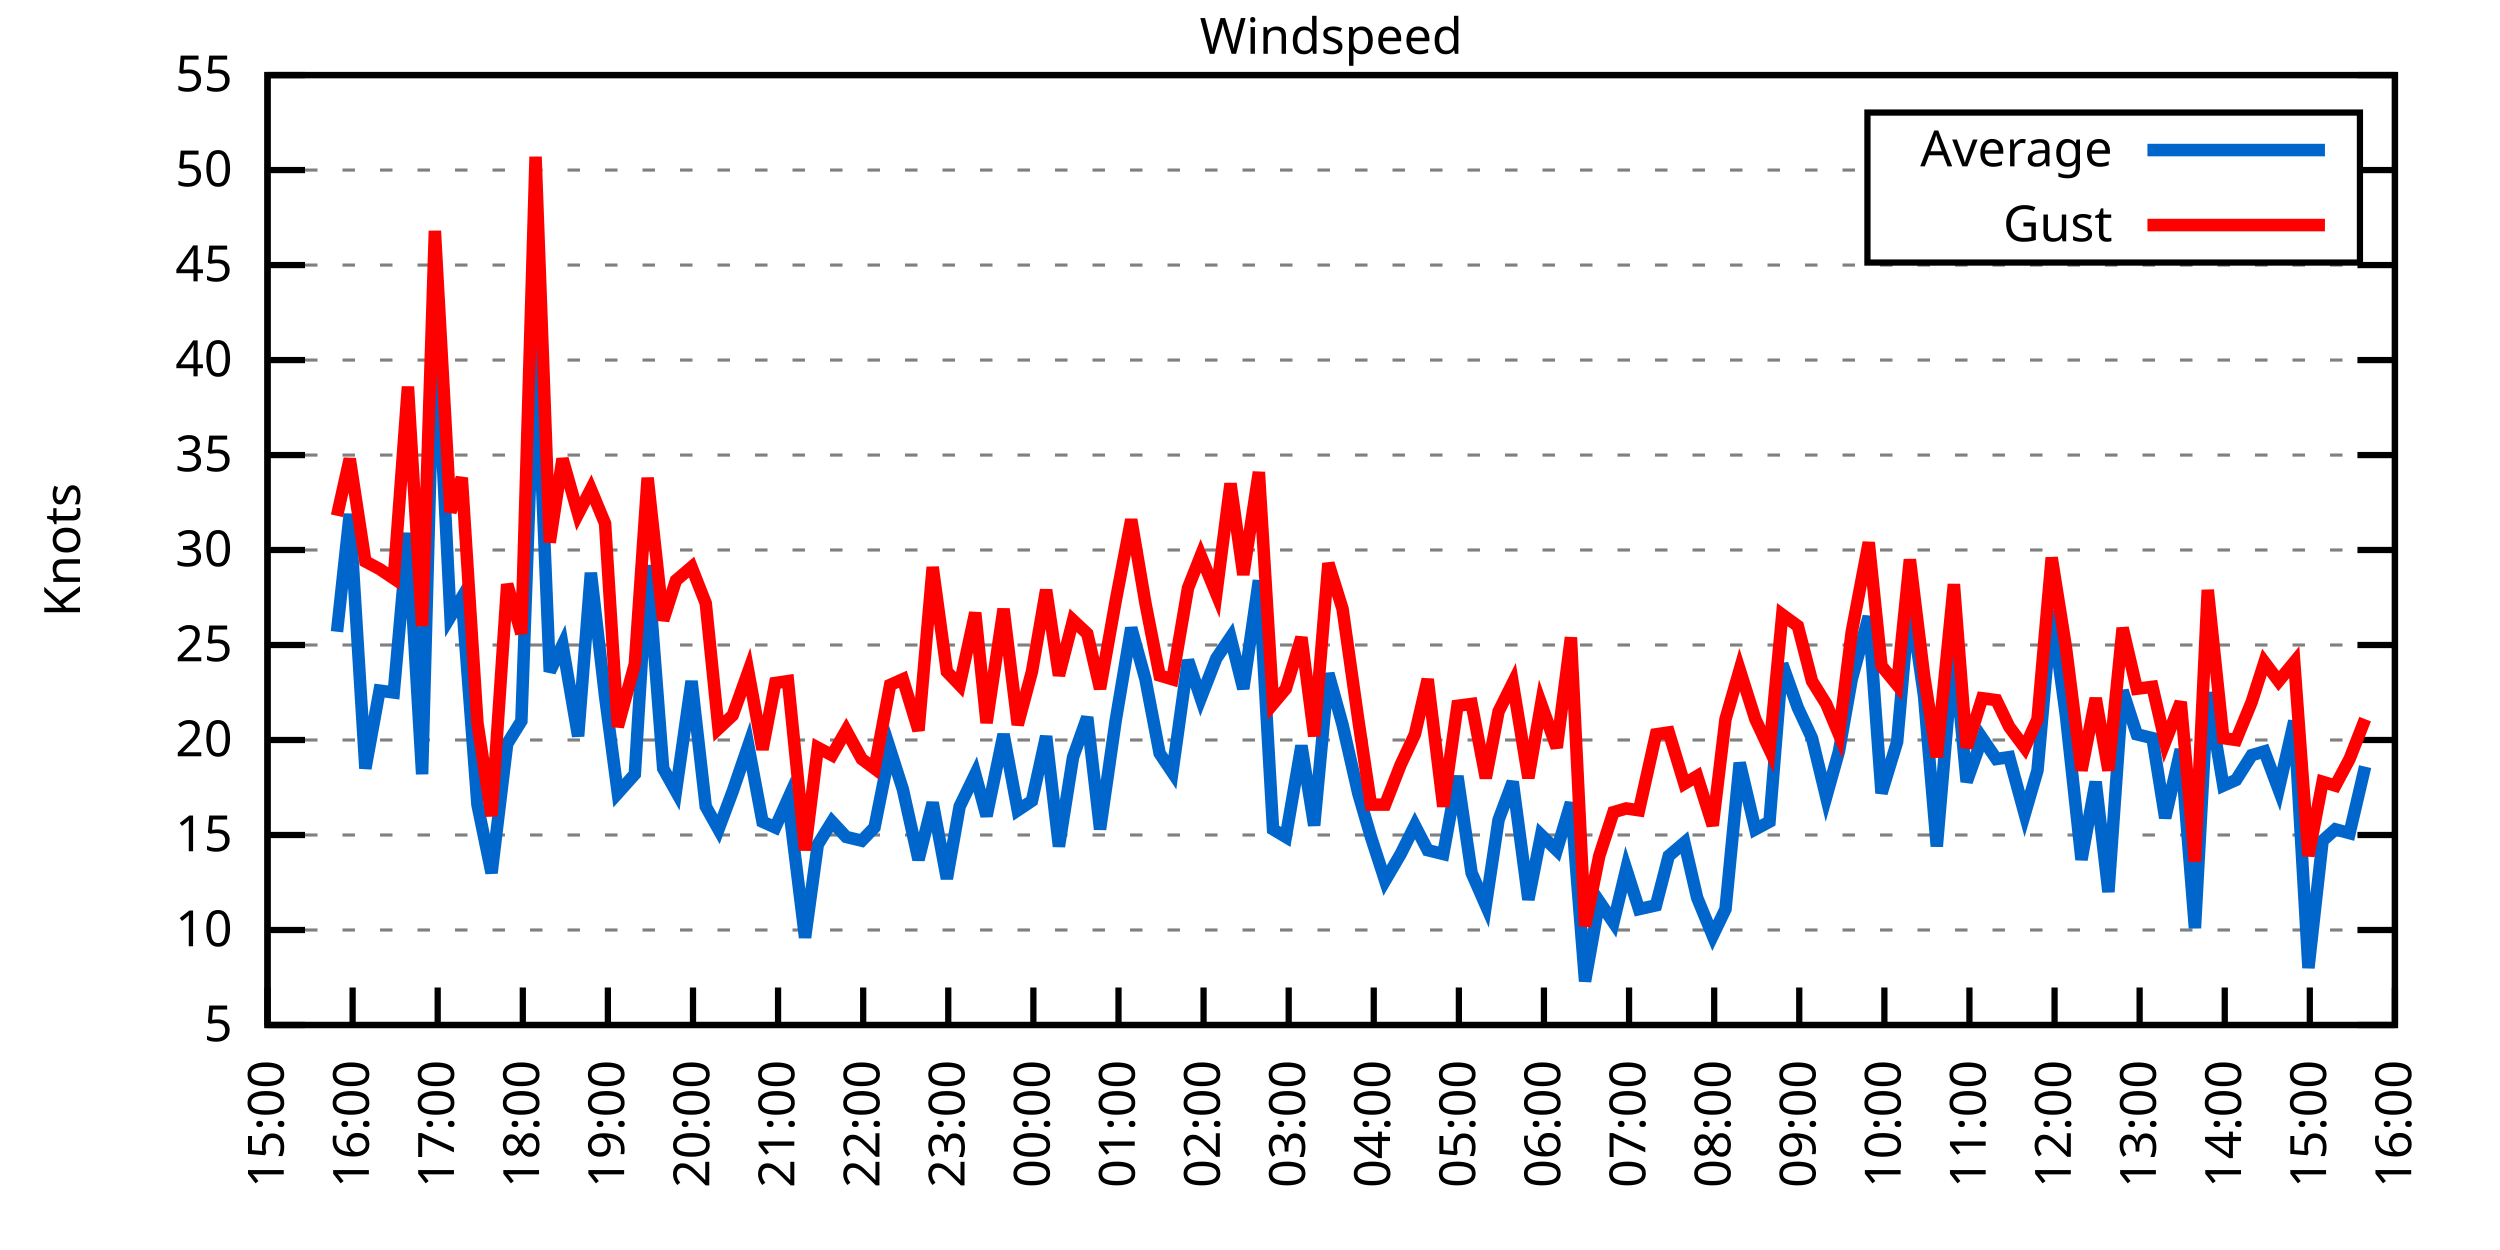
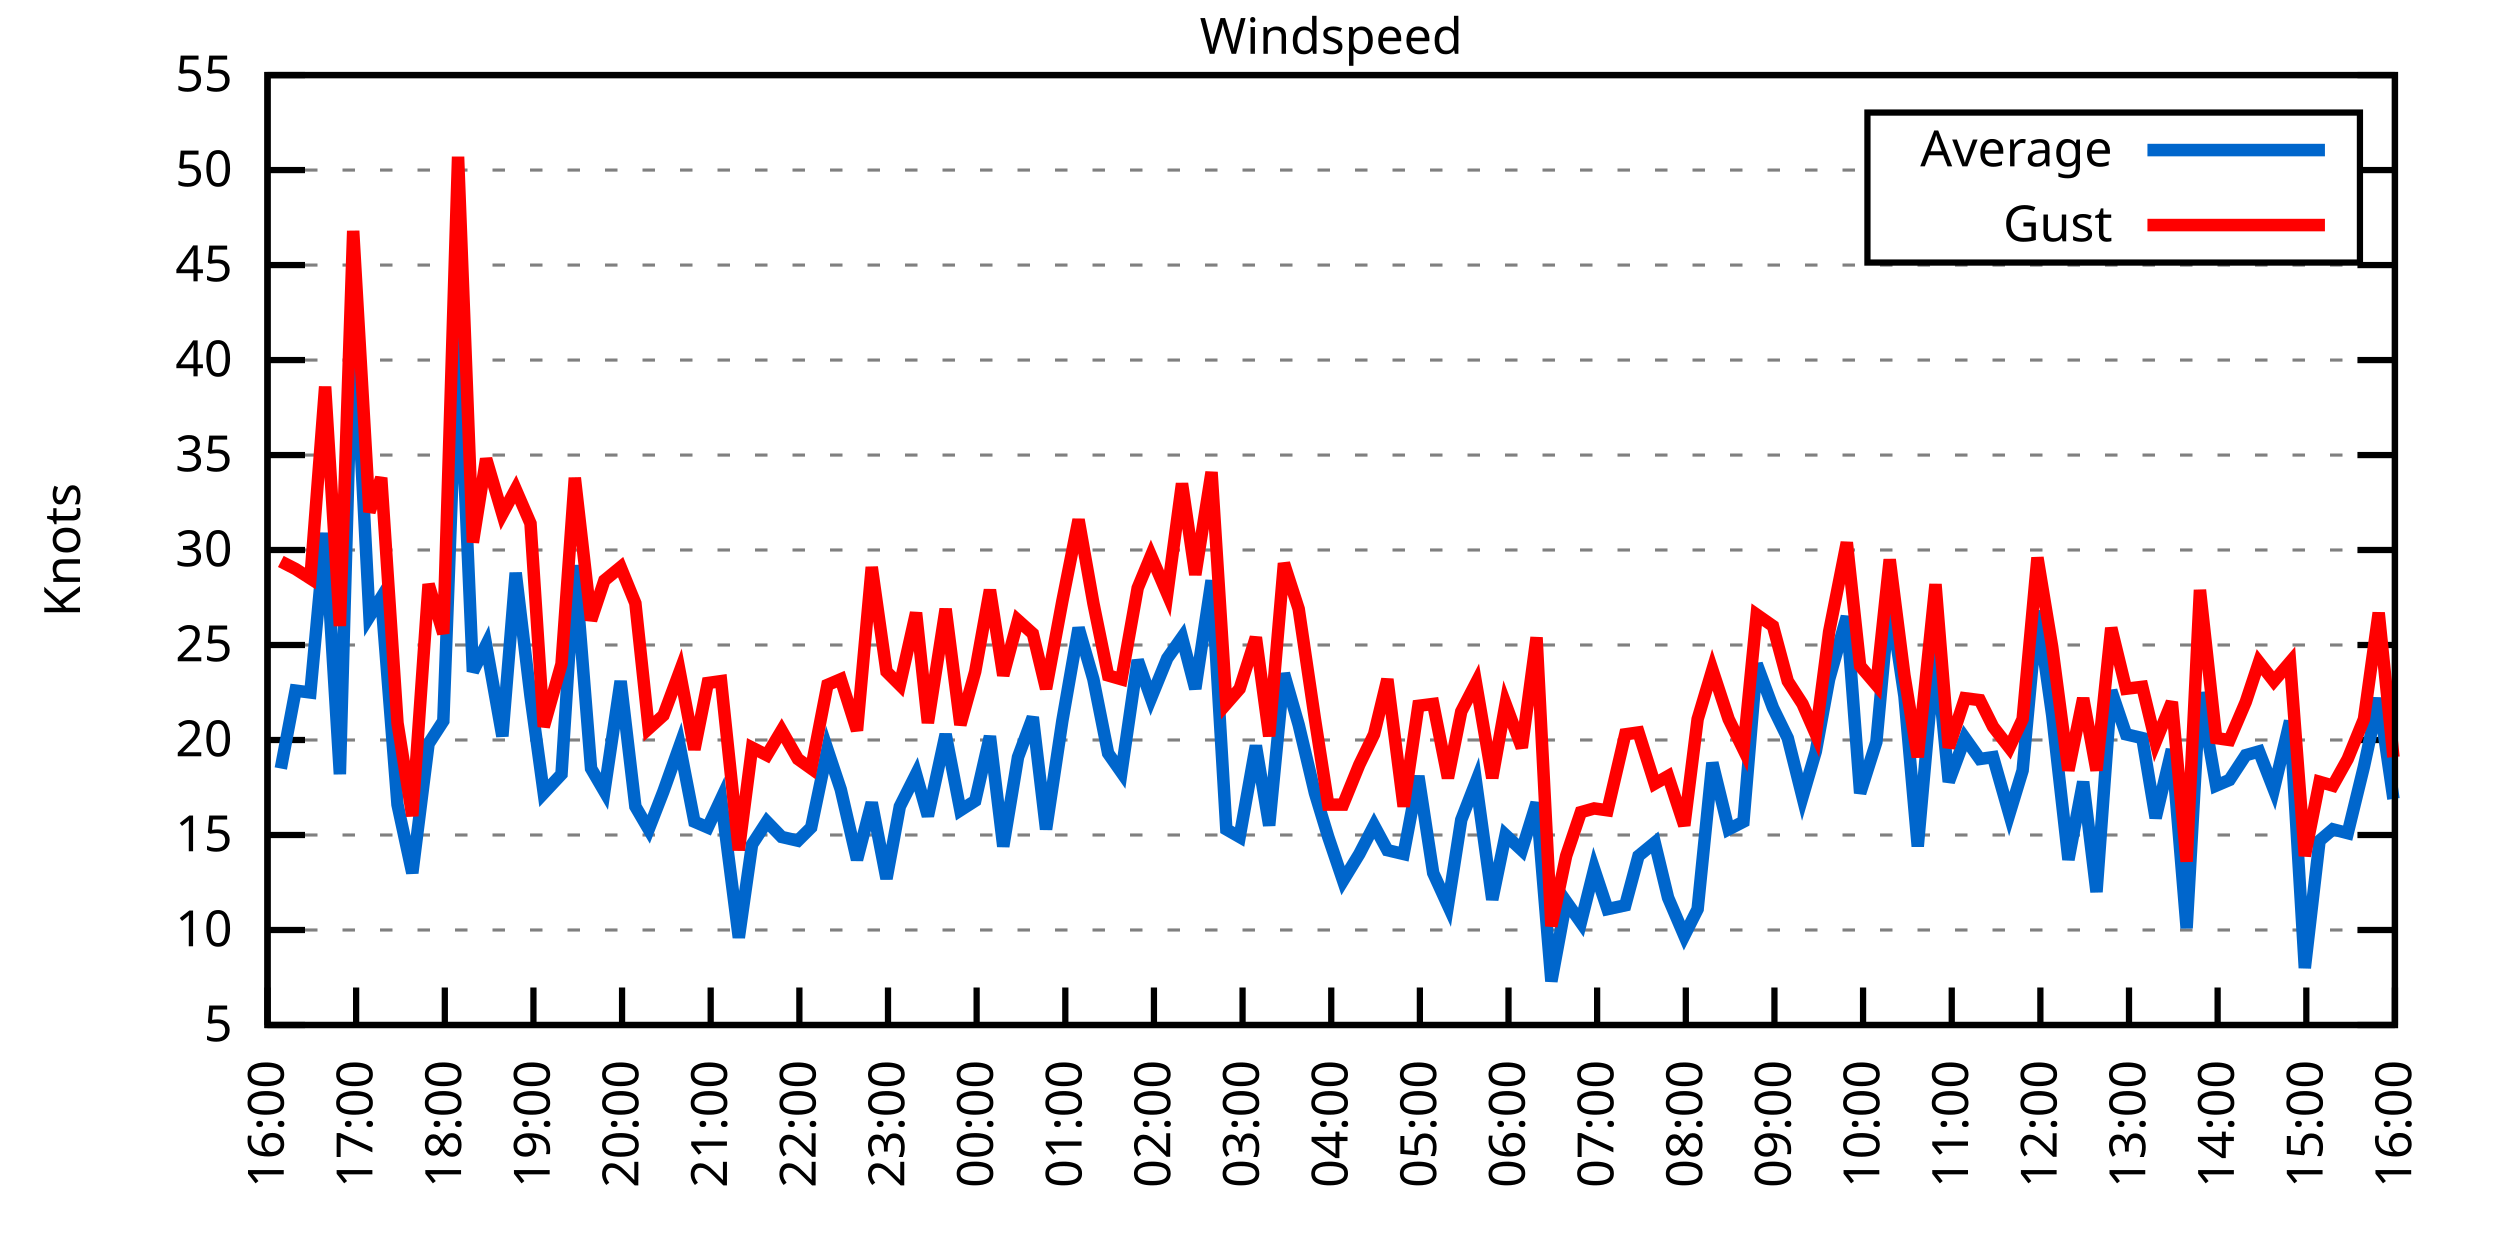
<svg xmlns="http://www.w3.org/2000/svg" xmlns:xlink="http://www.w3.org/1999/xlink" width="400" height="200" viewBox="0 0 400 200">
  <g id="gnuplot_canvas">
    <rect x="0" y="0" width="400" height="200" fill="none" />
    <defs>
      <circle id="gpDot" r="0.5" stroke-width="0.5" stroke="currentColor" />
      <path id="gpPt0" stroke-width="0.333" stroke="currentColor" d="M-1,0 h2 M0,-1 v2" />
      <path id="gpPt1" stroke-width="0.333" stroke="currentColor" d="M-1,-1 L1,1 M1,-1 L-1,1" />
      <path id="gpPt2" stroke-width="0.333" stroke="currentColor" d="M-1,0 L1,0 M0,-1 L0,1 M-1,-1 L1,1 M-1,1 L1,-1" />
      <rect id="gpPt3" stroke-width="0.333" stroke="currentColor" x="-1" y="-1" width="2" height="2" />
      <rect id="gpPt4" stroke-width="0.333" stroke="currentColor" fill="currentColor" x="-1" y="-1" width="2" height="2" />
      <circle id="gpPt5" stroke-width="0.333" stroke="currentColor" cx="0" cy="0" r="1" />
      <use xlink:href="#gpPt5" id="gpPt6" fill="currentColor" stroke="none" />
      <path id="gpPt7" stroke-width="0.333" stroke="currentColor" d="M0,-1.33 L-1.33,0.67 L1.33,0.67 z" />
      <use xlink:href="#gpPt7" id="gpPt8" fill="currentColor" stroke="none" />
      <use xlink:href="#gpPt7" id="gpPt9" stroke="currentColor" transform="rotate(180)" />
      <use xlink:href="#gpPt9" id="gpPt10" fill="currentColor" stroke="none" />
      <use xlink:href="#gpPt3" id="gpPt11" stroke="currentColor" transform="rotate(45)" />
      <use xlink:href="#gpPt11" id="gpPt12" fill="currentColor" stroke="none" />
      <path id="gpPt13" stroke-width="0.333" stroke="currentColor" d="M0,1.330 L1.265,0.411 L0.782,-1.067 L-0.782,-1.076 L-1.265,0.411 z" />
      <use xlink:href="#gpPt13" id="gpPt14" fill="currentColor" stroke="none" />
      <filter id="textbox" filterUnits="objectBoundingBox" x="0" y="0" height="1" width="1">
        <feFlood flood-color="white" flood-opacity="1" result="bgnd" />
        <feComposite in="SourceGraphic" in2="bgnd" operator="atop" />
      </filter>
      <filter id="greybox" filterUnits="objectBoundingBox" x="0" y="0" height="1" width="1">
        <feFlood flood-color="lightgrey" flood-opacity="1" result="grey" />
        <feComposite in="SourceGraphic" in2="grey" operator="atop" />
      </filter>
    </defs>
    <g fill="none" color="white" stroke="currentColor" stroke-width="1.00" stroke-linecap="butt" stroke-linejoin="miter">
</g>
    <g fill="none" color="black" stroke="currentColor" stroke-width="1.00" stroke-linecap="butt" stroke-linejoin="miter">
      <g stroke="none" shape-rendering="crispEdges">
        <polygon fill="rgb(255, 255, 255)" points="42.80,164.00 383.18,164.00 383.18,12.02 42.80,12.02 " />
      </g>
    </g>
    <g fill="none" color="black" stroke="currentColor" stroke-width="1.00" stroke-linecap="butt" stroke-linejoin="miter">
</g>
    <g fill="none" color="black" stroke="black" stroke-width="0.50" stroke-linecap="butt" stroke-linejoin="miter">
</g>
    <g fill="none" color="gray" stroke="currentColor" stroke-width="0.50" stroke-linecap="butt" stroke-linejoin="miter">
      <path stroke="gray" stroke-dasharray="2,4" class="gridline" d="M42.80,164.00 L383.19,164.00  " />
    </g>
    <g fill="none" color="gray" stroke="gray" stroke-width="1.00" stroke-linecap="butt" stroke-linejoin="miter">
</g>
    <g fill="none" color="black" stroke="currentColor" stroke-width="1.00" stroke-linecap="butt" stroke-linejoin="miter">
      <path stroke="black" d="M42.80,164.00 L48.80,164.00 M383.19,164.00 L377.19,164.00  " />
      <g transform="translate(37.20,166.60)" stroke="none" fill="black" font-family="Sans" font-size="8.00" text-anchor="end">
        <text>
          <tspan font-family="Sans"> 5</tspan>
        </text>
      </g>
    </g>
    <g fill="none" color="black" stroke="currentColor" stroke-width="1.00" stroke-linecap="butt" stroke-linejoin="miter">
</g>
    <g fill="none" color="black" stroke="black" stroke-width="0.50" stroke-linecap="butt" stroke-linejoin="miter">
</g>
    <g fill="none" color="gray" stroke="currentColor" stroke-width="0.50" stroke-linecap="butt" stroke-linejoin="miter">
      <path stroke="gray" stroke-dasharray="2,4" class="gridline" d="M42.80,148.80 L383.19,148.80  " />
    </g>
    <g fill="none" color="gray" stroke="gray" stroke-width="1.00" stroke-linecap="butt" stroke-linejoin="miter">
</g>
    <g fill="none" color="black" stroke="currentColor" stroke-width="1.00" stroke-linecap="butt" stroke-linejoin="miter">
      <path stroke="black" d="M42.80,148.80 L48.80,148.80 M383.19,148.80 L377.19,148.80  " />
      <g transform="translate(37.20,151.40)" stroke="none" fill="black" font-family="Sans" font-size="8.00" text-anchor="end">
        <text>
          <tspan font-family="Sans"> 10</tspan>
        </text>
      </g>
    </g>
    <g fill="none" color="black" stroke="currentColor" stroke-width="1.00" stroke-linecap="butt" stroke-linejoin="miter">
</g>
    <g fill="none" color="black" stroke="black" stroke-width="0.50" stroke-linecap="butt" stroke-linejoin="miter">
</g>
    <g fill="none" color="gray" stroke="currentColor" stroke-width="0.50" stroke-linecap="butt" stroke-linejoin="miter">
      <path stroke="gray" stroke-dasharray="2,4" class="gridline" d="M42.80,133.60 L383.19,133.60  " />
    </g>
    <g fill="none" color="gray" stroke="gray" stroke-width="1.00" stroke-linecap="butt" stroke-linejoin="miter">
</g>
    <g fill="none" color="black" stroke="currentColor" stroke-width="1.00" stroke-linecap="butt" stroke-linejoin="miter">
      <path stroke="black" d="M42.80,133.60 L48.80,133.60 M383.19,133.60 L377.19,133.60  " />
      <g transform="translate(37.20,136.20)" stroke="none" fill="black" font-family="Sans" font-size="8.00" text-anchor="end">
        <text>
          <tspan font-family="Sans"> 15</tspan>
        </text>
      </g>
    </g>
    <g fill="none" color="black" stroke="currentColor" stroke-width="1.00" stroke-linecap="butt" stroke-linejoin="miter">
</g>
    <g fill="none" color="black" stroke="black" stroke-width="0.50" stroke-linecap="butt" stroke-linejoin="miter">
</g>
    <g fill="none" color="gray" stroke="currentColor" stroke-width="0.50" stroke-linecap="butt" stroke-linejoin="miter">
      <path stroke="gray" stroke-dasharray="2,4" class="gridline" d="M42.80,118.40 L383.19,118.40  " />
    </g>
    <g fill="none" color="gray" stroke="gray" stroke-width="1.00" stroke-linecap="butt" stroke-linejoin="miter">
</g>
    <g fill="none" color="black" stroke="currentColor" stroke-width="1.00" stroke-linecap="butt" stroke-linejoin="miter">
      <path stroke="black" d="M42.80,118.40 L48.80,118.40 M383.19,118.40 L377.19,118.40  " />
      <g transform="translate(37.20,121.00)" stroke="none" fill="black" font-family="Sans" font-size="8.00" text-anchor="end">
        <text>
          <tspan font-family="Sans"> 20</tspan>
        </text>
      </g>
    </g>
    <g fill="none" color="black" stroke="currentColor" stroke-width="1.00" stroke-linecap="butt" stroke-linejoin="miter">
</g>
    <g fill="none" color="black" stroke="black" stroke-width="0.50" stroke-linecap="butt" stroke-linejoin="miter">
</g>
    <g fill="none" color="gray" stroke="currentColor" stroke-width="0.50" stroke-linecap="butt" stroke-linejoin="miter">
      <path stroke="gray" stroke-dasharray="2,4" class="gridline" d="M42.80,103.20 L383.19,103.20  " />
    </g>
    <g fill="none" color="gray" stroke="gray" stroke-width="1.00" stroke-linecap="butt" stroke-linejoin="miter">
</g>
    <g fill="none" color="black" stroke="currentColor" stroke-width="1.00" stroke-linecap="butt" stroke-linejoin="miter">
      <path stroke="black" d="M42.80,103.20 L48.80,103.20 M383.19,103.20 L377.19,103.20  " />
      <g transform="translate(37.20,105.80)" stroke="none" fill="black" font-family="Sans" font-size="8.00" text-anchor="end">
        <text>
          <tspan font-family="Sans"> 25</tspan>
        </text>
      </g>
    </g>
    <g fill="none" color="black" stroke="currentColor" stroke-width="1.00" stroke-linecap="butt" stroke-linejoin="miter">
</g>
    <g fill="none" color="black" stroke="black" stroke-width="0.50" stroke-linecap="butt" stroke-linejoin="miter">
</g>
    <g fill="none" color="gray" stroke="currentColor" stroke-width="0.50" stroke-linecap="butt" stroke-linejoin="miter">
      <path stroke="gray" stroke-dasharray="2,4" class="gridline" d="M42.80,88.00 L383.19,88.00  " />
    </g>
    <g fill="none" color="gray" stroke="gray" stroke-width="1.00" stroke-linecap="butt" stroke-linejoin="miter">
</g>
    <g fill="none" color="black" stroke="currentColor" stroke-width="1.00" stroke-linecap="butt" stroke-linejoin="miter">
      <path stroke="black" d="M42.80,88.00 L48.80,88.00 M383.19,88.00 L377.19,88.00  " />
      <g transform="translate(37.20,90.60)" stroke="none" fill="black" font-family="Sans" font-size="8.00" text-anchor="end">
        <text>
          <tspan font-family="Sans"> 30</tspan>
        </text>
      </g>
    </g>
    <g fill="none" color="black" stroke="currentColor" stroke-width="1.00" stroke-linecap="butt" stroke-linejoin="miter">
</g>
    <g fill="none" color="black" stroke="black" stroke-width="0.50" stroke-linecap="butt" stroke-linejoin="miter">
</g>
    <g fill="none" color="gray" stroke="currentColor" stroke-width="0.50" stroke-linecap="butt" stroke-linejoin="miter">
      <path stroke="gray" stroke-dasharray="2,4" class="gridline" d="M42.80,72.81 L383.19,72.81  " />
    </g>
    <g fill="none" color="gray" stroke="gray" stroke-width="1.00" stroke-linecap="butt" stroke-linejoin="miter">
</g>
    <g fill="none" color="black" stroke="currentColor" stroke-width="1.00" stroke-linecap="butt" stroke-linejoin="miter">
      <path stroke="black" d="M42.80,72.81 L48.80,72.81 M383.19,72.81 L377.19,72.81  " />
      <g transform="translate(37.20,75.41)" stroke="none" fill="black" font-family="Sans" font-size="8.00" text-anchor="end">
        <text>
          <tspan font-family="Sans"> 35</tspan>
        </text>
      </g>
    </g>
    <g fill="none" color="black" stroke="currentColor" stroke-width="1.00" stroke-linecap="butt" stroke-linejoin="miter">
</g>
    <g fill="none" color="black" stroke="black" stroke-width="0.50" stroke-linecap="butt" stroke-linejoin="miter">
</g>
    <g fill="none" color="gray" stroke="currentColor" stroke-width="0.50" stroke-linecap="butt" stroke-linejoin="miter">
      <path stroke="gray" stroke-dasharray="2,4" class="gridline" d="M42.80,57.61 L383.19,57.61  " />
    </g>
    <g fill="none" color="gray" stroke="gray" stroke-width="1.00" stroke-linecap="butt" stroke-linejoin="miter">
</g>
    <g fill="none" color="black" stroke="currentColor" stroke-width="1.00" stroke-linecap="butt" stroke-linejoin="miter">
      <path stroke="black" d="M42.80,57.61 L48.80,57.61 M383.19,57.61 L377.19,57.61  " />
      <g transform="translate(37.20,60.21)" stroke="none" fill="black" font-family="Sans" font-size="8.00" text-anchor="end">
        <text>
          <tspan font-family="Sans"> 40</tspan>
        </text>
      </g>
    </g>
    <g fill="none" color="black" stroke="currentColor" stroke-width="1.00" stroke-linecap="butt" stroke-linejoin="miter">
</g>
    <g fill="none" color="black" stroke="black" stroke-width="0.50" stroke-linecap="butt" stroke-linejoin="miter">
</g>
    <g fill="none" color="gray" stroke="currentColor" stroke-width="0.50" stroke-linecap="butt" stroke-linejoin="miter">
      <path stroke="gray" stroke-dasharray="2,4" class="gridline" d="M42.80,42.41 L383.19,42.41  " />
    </g>
    <g fill="none" color="gray" stroke="gray" stroke-width="1.00" stroke-linecap="butt" stroke-linejoin="miter">
</g>
    <g fill="none" color="black" stroke="currentColor" stroke-width="1.00" stroke-linecap="butt" stroke-linejoin="miter">
      <path stroke="black" d="M42.80,42.41 L48.80,42.41 M383.19,42.41 L377.19,42.41  " />
      <g transform="translate(37.20,45.01)" stroke="none" fill="black" font-family="Sans" font-size="8.00" text-anchor="end">
        <text>
          <tspan font-family="Sans"> 45</tspan>
        </text>
      </g>
    </g>
    <g fill="none" color="black" stroke="currentColor" stroke-width="1.00" stroke-linecap="butt" stroke-linejoin="miter">
</g>
    <g fill="none" color="black" stroke="black" stroke-width="0.50" stroke-linecap="butt" stroke-linejoin="miter">
</g>
    <g fill="none" color="gray" stroke="currentColor" stroke-width="0.50" stroke-linecap="butt" stroke-linejoin="miter">
      <path stroke="gray" stroke-dasharray="2,4" class="gridline" d="M42.80,27.21 L298.79,27.21 M377.59,27.21 L383.19,27.21  " />
    </g>
    <g fill="none" color="gray" stroke="gray" stroke-width="1.00" stroke-linecap="butt" stroke-linejoin="miter">
</g>
    <g fill="none" color="black" stroke="currentColor" stroke-width="1.00" stroke-linecap="butt" stroke-linejoin="miter">
      <path stroke="black" d="M42.80,27.21 L48.80,27.21 M383.19,27.21 L377.19,27.21  " />
      <g transform="translate(37.20,29.81)" stroke="none" fill="black" font-family="Sans" font-size="8.00" text-anchor="end">
        <text>
          <tspan font-family="Sans"> 50</tspan>
        </text>
      </g>
    </g>
    <g fill="none" color="black" stroke="currentColor" stroke-width="1.00" stroke-linecap="butt" stroke-linejoin="miter">
</g>
    <g fill="none" color="black" stroke="black" stroke-width="0.50" stroke-linecap="butt" stroke-linejoin="miter">
</g>
    <g fill="none" color="gray" stroke="currentColor" stroke-width="0.50" stroke-linecap="butt" stroke-linejoin="miter">
      <path stroke="gray" stroke-dasharray="2,4" class="gridline" d="M42.80,12.01 L383.19,12.01  " />
    </g>
    <g fill="none" color="gray" stroke="gray" stroke-width="1.00" stroke-linecap="butt" stroke-linejoin="miter">
</g>
    <g fill="none" color="black" stroke="currentColor" stroke-width="1.00" stroke-linecap="butt" stroke-linejoin="miter">
      <path stroke="black" d="M42.80,12.01 L48.80,12.01 M383.19,12.01 L377.19,12.01  " />
      <g transform="translate(37.20,14.61)" stroke="none" fill="black" font-family="Sans" font-size="8.00" text-anchor="end">
        <text>
          <tspan font-family="Sans"> 55</tspan>
        </text>
      </g>
    </g>
    <g fill="none" color="black" stroke="currentColor" stroke-width="1.00" stroke-linecap="butt" stroke-linejoin="miter">
      <path stroke="black" d="M42.80,164.00 L42.80,158.00  " />
      <g transform="translate(45.40,169.60) rotate(270.00)" stroke="none" fill="black" font-family="Sans" font-size="8.00" text-anchor="end">
        <text>
-           <tspan font-family="Sans">15:00</tspan>
-         </text>
-       </g>
-     </g>
-     <g fill="none" color="black" stroke="currentColor" stroke-width="1.00" stroke-linecap="butt" stroke-linejoin="miter">
-       <path stroke="black" d="M56.42,164.00 L56.42,158.00  " />
-       <g transform="translate(59.02,169.60) rotate(270.00)" stroke="none" fill="black" font-family="Sans" font-size="8.00" text-anchor="end">
-         <text>
          <tspan font-family="Sans">16:00</tspan>
        </text>
      </g>
    </g>
    <g fill="none" color="black" stroke="currentColor" stroke-width="1.00" stroke-linecap="butt" stroke-linejoin="miter">
-       <path stroke="black" d="M70.03,164.00 L70.03,158.00  " />
-       <g transform="translate(72.63,169.60) rotate(270.00)" stroke="none" fill="black" font-family="Sans" font-size="8.00" text-anchor="end">
+       <path stroke="black" d="M56.98,164.00 L56.98,158.00  " />
+       <g transform="translate(59.58,169.60) rotate(270.00)" stroke="none" fill="black" font-family="Sans" font-size="8.00" text-anchor="end">
        <text>
          <tspan font-family="Sans">17:00</tspan>
        </text>
      </g>
    </g>
    <g fill="none" color="black" stroke="currentColor" stroke-width="1.00" stroke-linecap="butt" stroke-linejoin="miter">
-       <path stroke="black" d="M83.65,164.00 L83.65,158.00  " />
-       <g transform="translate(86.25,169.60) rotate(270.00)" stroke="none" fill="black" font-family="Sans" font-size="8.00" text-anchor="end">
+       <path stroke="black" d="M71.17,164.00 L71.17,158.00  " />
+       <g transform="translate(73.77,169.60) rotate(270.00)" stroke="none" fill="black" font-family="Sans" font-size="8.00" text-anchor="end">
        <text>
          <tspan font-family="Sans">18:00</tspan>
        </text>
      </g>
    </g>
    <g fill="none" color="black" stroke="currentColor" stroke-width="1.00" stroke-linecap="butt" stroke-linejoin="miter">
-       <path stroke="black" d="M97.26,164.00 L97.26,158.00  " />
-       <g transform="translate(99.86,169.60) rotate(270.00)" stroke="none" fill="black" font-family="Sans" font-size="8.00" text-anchor="end">
+       <path stroke="black" d="M85.35,164.00 L85.35,158.00  " />
+       <g transform="translate(87.95,169.60) rotate(270.00)" stroke="none" fill="black" font-family="Sans" font-size="8.00" text-anchor="end">
        <text>
          <tspan font-family="Sans">19:00</tspan>
        </text>
      </g>
    </g>
    <g fill="none" color="black" stroke="currentColor" stroke-width="1.00" stroke-linecap="butt" stroke-linejoin="miter">
-       <path stroke="black" d="M110.88,164.00 L110.88,158.00  " />
-       <g transform="translate(113.48,169.60) rotate(270.00)" stroke="none" fill="black" font-family="Sans" font-size="8.00" text-anchor="end">
+       <path stroke="black" d="M99.53,164.00 L99.53,158.00  " />
+       <g transform="translate(102.13,169.60) rotate(270.00)" stroke="none" fill="black" font-family="Sans" font-size="8.00" text-anchor="end">
        <text>
          <tspan font-family="Sans">20:00</tspan>
        </text>
      </g>
    </g>
    <g fill="none" color="black" stroke="currentColor" stroke-width="1.00" stroke-linecap="butt" stroke-linejoin="miter">
-       <path stroke="black" d="M124.49,164.00 L124.49,158.00  " />
-       <g transform="translate(127.09,169.60) rotate(270.00)" stroke="none" fill="black" font-family="Sans" font-size="8.00" text-anchor="end">
+       <path stroke="black" d="M113.71,164.00 L113.71,158.00  " />
+       <g transform="translate(116.31,169.60) rotate(270.00)" stroke="none" fill="black" font-family="Sans" font-size="8.00" text-anchor="end">
        <text>
          <tspan font-family="Sans">21:00</tspan>
        </text>
      </g>
    </g>
    <g fill="none" color="black" stroke="currentColor" stroke-width="1.00" stroke-linecap="butt" stroke-linejoin="miter">
-       <path stroke="black" d="M138.11,164.00 L138.11,158.00  " />
-       <g transform="translate(140.71,169.60) rotate(270.00)" stroke="none" fill="black" font-family="Sans" font-size="8.00" text-anchor="end">
+       <path stroke="black" d="M127.90,164.00 L127.90,158.00  " />
+       <g transform="translate(130.50,169.60) rotate(270.00)" stroke="none" fill="black" font-family="Sans" font-size="8.00" text-anchor="end">
        <text>
          <tspan font-family="Sans">22:00</tspan>
        </text>
      </g>
    </g>
    <g fill="none" color="black" stroke="currentColor" stroke-width="1.00" stroke-linecap="butt" stroke-linejoin="miter">
-       <path stroke="black" d="M151.72,164.00 L151.72,158.00  " />
-       <g transform="translate(154.32,169.60) rotate(270.00)" stroke="none" fill="black" font-family="Sans" font-size="8.00" text-anchor="end">
+       <path stroke="black" d="M142.08,164.00 L142.08,158.00  " />
+       <g transform="translate(144.68,169.60) rotate(270.00)" stroke="none" fill="black" font-family="Sans" font-size="8.00" text-anchor="end">
        <text>
          <tspan font-family="Sans">23:00</tspan>
        </text>
      </g>
    </g>
    <g fill="none" color="black" stroke="currentColor" stroke-width="1.00" stroke-linecap="butt" stroke-linejoin="miter">
-       <path stroke="black" d="M165.34,164.00 L165.34,158.00  " />
-       <g transform="translate(167.94,169.60) rotate(270.00)" stroke="none" fill="black" font-family="Sans" font-size="8.00" text-anchor="end">
+       <path stroke="black" d="M156.26,164.00 L156.26,158.00  " />
+       <g transform="translate(158.86,169.60) rotate(270.00)" stroke="none" fill="black" font-family="Sans" font-size="8.00" text-anchor="end">
        <text>
          <tspan font-family="Sans">00:00</tspan>
        </text>
      </g>
    </g>
    <g fill="none" color="black" stroke="currentColor" stroke-width="1.00" stroke-linecap="butt" stroke-linejoin="miter">
-       <path stroke="black" d="M178.96,164.00 L178.96,158.00  " />
-       <g transform="translate(181.56,169.60) rotate(270.00)" stroke="none" fill="black" font-family="Sans" font-size="8.00" text-anchor="end">
+       <path stroke="black" d="M170.45,164.00 L170.45,158.00  " />
+       <g transform="translate(173.05,169.60) rotate(270.00)" stroke="none" fill="black" font-family="Sans" font-size="8.00" text-anchor="end">
        <text>
          <tspan font-family="Sans">01:00</tspan>
        </text>
      </g>
    </g>
    <g fill="none" color="black" stroke="currentColor" stroke-width="1.00" stroke-linecap="butt" stroke-linejoin="miter">
-       <path stroke="black" d="M192.57,164.00 L192.57,158.00  " />
-       <g transform="translate(195.17,169.60) rotate(270.00)" stroke="none" fill="black" font-family="Sans" font-size="8.00" text-anchor="end">
+       <path stroke="black" d="M184.63,164.00 L184.63,158.00  " />
+       <g transform="translate(187.23,169.60) rotate(270.00)" stroke="none" fill="black" font-family="Sans" font-size="8.00" text-anchor="end">
        <text>
          <tspan font-family="Sans">02:00</tspan>
        </text>
      </g>
    </g>
    <g fill="none" color="black" stroke="currentColor" stroke-width="1.00" stroke-linecap="butt" stroke-linejoin="miter">
-       <path stroke="black" d="M206.19,164.00 L206.19,158.00  " />
-       <g transform="translate(208.79,169.60) rotate(270.00)" stroke="none" fill="black" font-family="Sans" font-size="8.00" text-anchor="end">
+       <path stroke="black" d="M198.81,164.00 L198.81,158.00  " />
+       <g transform="translate(201.41,169.60) rotate(270.00)" stroke="none" fill="black" font-family="Sans" font-size="8.00" text-anchor="end">
        <text>
          <tspan font-family="Sans">03:00</tspan>
        </text>
      </g>
    </g>
    <g fill="none" color="black" stroke="currentColor" stroke-width="1.00" stroke-linecap="butt" stroke-linejoin="miter">
-       <path stroke="black" d="M219.80,164.00 L219.80,158.00  " />
-       <g transform="translate(222.40,169.60) rotate(270.00)" stroke="none" fill="black" font-family="Sans" font-size="8.00" text-anchor="end">
+       <path stroke="black" d="M213.00,164.00 L213.00,158.00  " />
+       <g transform="translate(215.60,169.60) rotate(270.00)" stroke="none" fill="black" font-family="Sans" font-size="8.00" text-anchor="end">
        <text>
          <tspan font-family="Sans">04:00</tspan>
        </text>
      </g>
    </g>
    <g fill="none" color="black" stroke="currentColor" stroke-width="1.00" stroke-linecap="butt" stroke-linejoin="miter">
-       <path stroke="black" d="M233.42,164.00 L233.42,158.00  " />
-       <g transform="translate(236.02,169.60) rotate(270.00)" stroke="none" fill="black" font-family="Sans" font-size="8.00" text-anchor="end">
+       <path stroke="black" d="M227.18,164.00 L227.18,158.00  " />
+       <g transform="translate(229.78,169.60) rotate(270.00)" stroke="none" fill="black" font-family="Sans" font-size="8.00" text-anchor="end">
        <text>
          <tspan font-family="Sans">05:00</tspan>
        </text>
      </g>
    </g>
    <g fill="none" color="black" stroke="currentColor" stroke-width="1.00" stroke-linecap="butt" stroke-linejoin="miter">
-       <path stroke="black" d="M247.03,164.00 L247.03,158.00  " />
-       <g transform="translate(249.63,169.60) rotate(270.00)" stroke="none" fill="black" font-family="Sans" font-size="8.00" text-anchor="end">
+       <path stroke="black" d="M241.36,164.00 L241.36,158.00  " />
+       <g transform="translate(243.96,169.60) rotate(270.00)" stroke="none" fill="black" font-family="Sans" font-size="8.00" text-anchor="end">
        <text>
          <tspan font-family="Sans">06:00</tspan>
        </text>
      </g>
    </g>
    <g fill="none" color="black" stroke="currentColor" stroke-width="1.00" stroke-linecap="butt" stroke-linejoin="miter">
-       <path stroke="black" d="M260.65,164.00 L260.65,158.00  " />
-       <g transform="translate(263.25,169.60) rotate(270.00)" stroke="none" fill="black" font-family="Sans" font-size="8.00" text-anchor="end">
+       <path stroke="black" d="M255.54,164.00 L255.54,158.00  " />
+       <g transform="translate(258.14,169.60) rotate(270.00)" stroke="none" fill="black" font-family="Sans" font-size="8.00" text-anchor="end">
        <text>
          <tspan font-family="Sans">07:00</tspan>
        </text>
      </g>
    </g>
    <g fill="none" color="black" stroke="currentColor" stroke-width="1.00" stroke-linecap="butt" stroke-linejoin="miter">
-       <path stroke="black" d="M274.27,164.00 L274.27,158.00  " />
-       <g transform="translate(276.87,169.60) rotate(270.00)" stroke="none" fill="black" font-family="Sans" font-size="8.00" text-anchor="end">
+       <path stroke="black" d="M269.73,164.00 L269.73,158.00  " />
+       <g transform="translate(272.33,169.60) rotate(270.00)" stroke="none" fill="black" font-family="Sans" font-size="8.00" text-anchor="end">
        <text>
          <tspan font-family="Sans">08:00</tspan>
        </text>
      </g>
    </g>
    <g fill="none" color="black" stroke="currentColor" stroke-width="1.00" stroke-linecap="butt" stroke-linejoin="miter">
-       <path stroke="black" d="M287.88,164.00 L287.88,158.00  " />
-       <g transform="translate(290.48,169.60) rotate(270.00)" stroke="none" fill="black" font-family="Sans" font-size="8.00" text-anchor="end">
+       <path stroke="black" d="M283.91,164.00 L283.91,158.00  " />
+       <g transform="translate(286.51,169.60) rotate(270.00)" stroke="none" fill="black" font-family="Sans" font-size="8.00" text-anchor="end">
        <text>
          <tspan font-family="Sans">09:00</tspan>
        </text>
      </g>
    </g>
    <g fill="none" color="black" stroke="currentColor" stroke-width="1.00" stroke-linecap="butt" stroke-linejoin="miter">
-       <path stroke="black" d="M301.50,164.00 L301.50,158.00  " />
-       <g transform="translate(304.10,169.60) rotate(270.00)" stroke="none" fill="black" font-family="Sans" font-size="8.00" text-anchor="end">
+       <path stroke="black" d="M298.09,164.00 L298.09,158.00  " />
+       <g transform="translate(300.69,169.60) rotate(270.00)" stroke="none" fill="black" font-family="Sans" font-size="8.00" text-anchor="end">
        <text>
          <tspan font-family="Sans">10:00</tspan>
        </text>
      </g>
    </g>
    <g fill="none" color="black" stroke="currentColor" stroke-width="1.00" stroke-linecap="butt" stroke-linejoin="miter">
-       <path stroke="black" d="M315.11,164.00 L315.11,158.00  " />
-       <g transform="translate(317.71,169.60) rotate(270.00)" stroke="none" fill="black" font-family="Sans" font-size="8.00" text-anchor="end">
+       <path stroke="black" d="M312.28,164.00 L312.28,158.00  " />
+       <g transform="translate(314.88,169.60) rotate(270.00)" stroke="none" fill="black" font-family="Sans" font-size="8.00" text-anchor="end">
        <text>
          <tspan font-family="Sans">11:00</tspan>
        </text>
      </g>
    </g>
    <g fill="none" color="black" stroke="currentColor" stroke-width="1.00" stroke-linecap="butt" stroke-linejoin="miter">
-       <path stroke="black" d="M328.73,164.00 L328.73,158.00  " />
-       <g transform="translate(331.33,169.60) rotate(270.00)" stroke="none" fill="black" font-family="Sans" font-size="8.00" text-anchor="end">
+       <path stroke="black" d="M326.46,164.00 L326.46,158.00  " />
+       <g transform="translate(329.06,169.60) rotate(270.00)" stroke="none" fill="black" font-family="Sans" font-size="8.00" text-anchor="end">
        <text>
          <tspan font-family="Sans">12:00</tspan>
        </text>
      </g>
    </g>
    <g fill="none" color="black" stroke="currentColor" stroke-width="1.00" stroke-linecap="butt" stroke-linejoin="miter">
-       <path stroke="black" d="M342.34,164.00 L342.34,158.00  " />
-       <g transform="translate(344.94,169.60) rotate(270.00)" stroke="none" fill="black" font-family="Sans" font-size="8.00" text-anchor="end">
+       <path stroke="black" d="M340.64,164.00 L340.64,158.00  " />
+       <g transform="translate(343.24,169.60) rotate(270.00)" stroke="none" fill="black" font-family="Sans" font-size="8.00" text-anchor="end">
        <text>
          <tspan font-family="Sans">13:00</tspan>
        </text>
      </g>
    </g>
    <g fill="none" color="black" stroke="currentColor" stroke-width="1.00" stroke-linecap="butt" stroke-linejoin="miter">
-       <path stroke="black" d="M355.96,164.00 L355.96,158.00  " />
-       <g transform="translate(358.56,169.60) rotate(270.00)" stroke="none" fill="black" font-family="Sans" font-size="8.00" text-anchor="end">
+       <path stroke="black" d="M354.82,164.00 L354.82,158.00  " />
+       <g transform="translate(357.42,169.60) rotate(270.00)" stroke="none" fill="black" font-family="Sans" font-size="8.00" text-anchor="end">
        <text>
          <tspan font-family="Sans">14:00</tspan>
        </text>
      </g>
    </g>
    <g fill="none" color="black" stroke="currentColor" stroke-width="1.00" stroke-linecap="butt" stroke-linejoin="miter">
-       <path stroke="black" d="M369.57,164.00 L369.57,158.00  " />
-       <g transform="translate(372.17,169.60) rotate(270.00)" stroke="none" fill="black" font-family="Sans" font-size="8.00" text-anchor="end">
+       <path stroke="black" d="M369.01,164.00 L369.01,158.00  " />
+       <g transform="translate(371.61,169.60) rotate(270.00)" stroke="none" fill="black" font-family="Sans" font-size="8.00" text-anchor="end">
        <text>
          <tspan font-family="Sans">15:00</tspan>
        </text>
      </g>
    </g>
    <g fill="none" color="black" stroke="currentColor" stroke-width="1.00" stroke-linecap="butt" stroke-linejoin="miter">
      <path stroke="black" d="M383.19,164.00 L383.19,158.00  " />
      <g transform="translate(385.79,169.60) rotate(270.00)" stroke="none" fill="black" font-family="Sans" font-size="8.00" text-anchor="end">
        <text>
          <tspan font-family="Sans">16:00</tspan>
        </text>
      </g>
    </g>
    <g fill="none" color="black" stroke="currentColor" stroke-width="1.00" stroke-linecap="butt" stroke-linejoin="miter">
</g>
    <g fill="none" color="black" stroke="currentColor" stroke-width="1.00" stroke-linecap="butt" stroke-linejoin="miter">
      <path stroke="black" d="M42.80,12.01 L42.80,164.00 L383.19,164.00 L383.19,12.01 L42.80,12.01 Z  " />
    </g>
    <g fill="none" color="black" stroke="currentColor" stroke-width="1.00" stroke-linecap="butt" stroke-linejoin="miter">
</g>
    <g fill="none" color="black" stroke="currentColor" stroke-width="1.00" stroke-linecap="butt" stroke-linejoin="miter">
      <path stroke="black" d="M298.79,42.01 L298.79,18.01 L377.59,18.01 L377.59,42.01 L298.79,42.01 Z  " />
    </g>
    <g id="Windspeed_plot_1">
      <g fill="none" color="white" stroke="black" stroke-width="2.00" stroke-linecap="butt" stroke-linejoin="miter">
</g>
      <g fill="none" color="black" stroke="currentColor" stroke-width="2.00" stroke-linecap="butt" stroke-linejoin="miter">
        <g transform="translate(337.99,26.61)" stroke="none" fill="black" font-family="Sans" font-size="8.00" text-anchor="end">
          <text>
            <tspan font-family="Sans">Average</tspan>
          </text>
        </g>
      </g>
      <g fill="none" color="black" stroke="currentColor" stroke-width="2.00" stroke-linecap="butt" stroke-linejoin="miter">
-         <path stroke="rgb(  0, 102, 204)" d="M343.59,24.01 L371.99,24.01 M53.92,101.08 L55.96,82.23 L58.46,122.96 L60.73,110.50 L63.00,110.80 L65.27,85.27   L67.54,123.87 L69.58,48.49 L72.07,98.64 L73.89,95.60 L76.39,128.74 L78.65,139.68 L81.15,119.01 L83.42,115.36   L85.69,52.44 L87.96,107.46 L90.00,103.20 L92.50,117.80 L94.54,91.65 L96.81,111.41 L98.85,126.91 L101.57,123.87   L103.62,90.44 L106.11,122.96 L108.15,126.61 L110.65,108.98 L112.92,129.04 L114.96,132.69 L117.23,126.61 L119.73,119.31   L122.00,131.47 L124.04,132.39 L126.08,127.83 L128.81,150.02 L130.85,135.12 L133.12,131.47 L135.39,133.91 L137.88,134.51   L139.92,132.39 L142.42,119.92 L144.46,126.31 L146.96,137.55 L149.23,128.43 L151.50,140.59 L153.54,129.04 L156.04,123.87   L157.85,130.56 L160.57,117.49 L162.84,129.65 L165.11,128.13 L167.38,117.80 L169.43,135.43 L171.69,121.14 L173.96,114.76   L176.01,132.69 L178.50,115.36 L181.00,100.47 L183.27,108.68 L185.54,120.53 L187.58,123.57 L190.08,105.64 L192.12,111.72   L194.61,105.33 L196.88,101.99 L198.93,110.20 L201.42,92.87 L203.69,132.69 L205.73,133.91 L208.23,119.31 L210.27,132.08   L212.54,107.76 L214.81,115.97 L217.31,126.91 L219.35,133.91 L221.62,140.90 L224.11,136.64 L226.38,132.08 L228.43,136.03   L230.92,136.64 L233.19,124.18 L235.46,139.68 L237.73,144.85 L239.77,131.17 L242.04,125.09 L244.54,143.94 L246.58,133.60   L249.08,136.03 L251.35,128.43 L253.61,157.01 L255.88,144.24 L258.15,147.59 L260.20,139.07 L262.24,145.46 L264.96,144.85   L267.00,136.95 L269.50,134.82 L271.54,143.63 L274.04,149.71 L276.08,145.46 L278.35,122.05 L280.85,132.69 L283.12,131.47   L285.16,106.24 L287.65,113.24 L289.92,118.10 L292.19,127.52 L294.23,120.23 L296.28,108.68 L299.00,98.64 L301.04,126.91   L303.54,118.71 L305.58,95.60 L307.85,111.41 L309.89,135.43 L312.62,103.51 L314.66,125.09 L317.15,118.10 L319.42,121.44   L321.47,121.14 L323.96,130.26 L326.00,123.27 L328.27,97.73 L330.54,114.45 L333.04,137.55 L335.31,125.09 L337.35,142.72   L339.62,110.50 L341.89,117.49 L344.39,118.10 L346.43,130.87 L348.92,119.92 L351.19,148.50 L353.24,110.80 L355.73,125.70   L357.77,124.79 L360.27,120.83 L362.31,120.23 L364.58,126.31 L367.08,115.36 L369.35,154.88 L371.62,134.51 L373.66,132.69   L375.93,133.30 L378.42,122.66  " />
+         <path stroke="rgb(  0, 102, 204)" d="M343.59,24.01 L371.99,24.01 M44.93,122.96 L47.29,110.50 L49.66,110.80 L52.02,85.27 L54.38,123.87 L56.51,48.49   L59.11,98.64 L61.00,95.60 L63.60,128.74 L65.97,139.68 L68.57,119.01 L70.93,115.36 L73.29,52.44 L75.66,107.46   L77.78,103.20 L80.38,117.80 L82.51,91.65 L84.88,111.41 L87.00,126.91 L89.84,123.87 L91.97,90.44 L94.57,122.96   L96.70,126.61 L99.30,108.98 L101.66,129.04 L103.79,132.69 L106.15,126.61 L108.75,119.31 L111.11,131.47 L113.24,132.39   L115.37,127.83 L118.21,150.02 L120.33,135.12 L122.70,131.47 L125.06,133.91 L127.66,134.51 L129.79,132.39 L132.39,119.92   L134.52,126.31 L137.12,137.55 L139.48,128.43 L141.84,140.59 L143.97,129.04 L146.57,123.87 L148.46,130.56 L151.30,117.49   L153.66,129.65 L156.03,128.13 L158.39,117.80 L160.52,135.43 L162.88,121.14 L165.25,114.76 L167.37,132.69 L169.97,115.36   L172.57,100.47 L174.94,108.68 L177.30,120.53 L179.43,123.57 L182.03,105.64 L184.16,111.72 L186.76,105.33 L189.12,101.99   L191.25,110.20 L193.85,92.87 L196.21,132.69 L198.34,133.91 L200.94,119.31 L203.07,132.08 L205.43,107.76 L207.79,115.97   L210.39,126.91 L212.52,133.91 L214.89,140.90 L217.49,136.64 L219.85,132.08 L221.98,136.03 L224.58,136.64 L226.94,124.18   L229.31,139.68 L231.67,144.85 L233.80,131.17 L236.16,125.09 L238.76,143.94 L240.89,133.60 L243.49,136.03 L245.85,128.43   L248.22,157.01 L250.58,144.24 L252.94,147.59 L255.07,139.07 L257.20,145.46 L260.04,144.85 L262.16,136.95 L264.76,134.82   L266.89,143.63 L269.49,149.71 L271.62,145.46 L273.98,122.05 L276.58,132.69 L278.95,131.47 L281.07,106.24 L283.67,113.24   L286.04,118.10 L288.40,127.52 L290.53,120.23 L292.66,108.68 L295.49,98.64 L297.62,126.91 L300.22,118.71 L302.35,95.60   L304.71,111.41 L306.84,135.43 L309.68,103.51 L311.80,125.09 L314.40,118.10 L316.77,121.44 L318.89,121.14 L321.49,130.26   L323.62,123.27 L325.99,97.73 L328.35,114.45 L330.95,137.55 L333.31,125.09 L335.44,142.72 L337.80,110.50 L340.17,117.49   L342.77,118.10 L344.90,130.87 L347.50,119.92 L349.86,148.50 L351.99,110.80 L354.59,125.70 L356.72,124.79 L359.32,120.83   L361.44,120.23 L363.81,126.31 L366.41,115.36 L368.77,154.88 L371.13,134.51 L373.26,132.69 L375.63,133.30 L378.23,122.66   L380.59,111.72 L382.95,127.83  " />
      </g>
    </g>
    <g id="Windspeed_plot_2">
      <g fill="none" color="black" stroke="currentColor" stroke-width="2.00" stroke-linecap="butt" stroke-linejoin="miter">
        <g transform="translate(337.99,38.61)" stroke="none" fill="black" font-family="Sans" font-size="8.00" text-anchor="end">
          <text>
            <tspan font-family="Sans">Gust</tspan>
          </text>
        </g>
      </g>
      <g fill="none" color="black" stroke="currentColor" stroke-width="2.00" stroke-linecap="butt" stroke-linejoin="miter">
-         <path stroke="rgb(255,   0,   0)" d="M343.59,36.01 L371.99,36.01 M53.92,82.53 L55.96,73.41 L58.46,89.83 L60.73,91.04 L63.00,92.56 L65.27,61.86   L67.54,100.16 L69.58,36.94 L72.07,81.93 L73.89,76.45 L76.39,115.67 L78.65,130.56 L81.15,93.48 L83.42,101.38   L85.69,25.08 L87.96,86.79 L90.00,73.41 L92.50,82.23 L94.54,78.28 L96.81,83.75 L98.85,116.28 L101.57,106.24   L103.62,76.45 L106.11,99.25 L108.15,92.87 L110.65,90.74 L112.92,96.52 L114.96,116.58 L117.23,114.45 L119.73,107.46   L122.00,119.92 L124.04,109.28 L126.08,108.98 L128.81,136.03 L130.85,119.62 L133.12,120.83 L135.39,116.88 L137.88,121.44   L139.92,122.96 L142.42,109.59 L144.46,108.68 L146.96,116.88 L149.23,90.74 L151.50,107.46 L153.54,109.59 L156.04,98.04   L157.85,115.67 L160.57,97.43 L162.84,115.97 L165.11,107.46 L167.38,94.39 L169.43,108.07 L171.69,99.25 L173.96,101.38   L176.01,110.20 L178.50,96.21 L181.00,83.14 L183.27,96.52 L185.54,108.07 L187.58,108.68 L190.08,94.08 L192.12,88.92   L194.61,95.00 L196.88,77.37 L198.93,91.96 L201.42,75.54 L203.69,112.63 L205.73,110.20 L208.23,101.99 L210.27,117.80   L212.54,90.13 L214.81,97.43 L217.31,115.06 L219.35,128.74 L221.62,128.74 L224.11,122.35 L226.38,117.49 L228.43,108.68   L230.92,129.04 L233.19,112.93 L235.46,112.63 L237.73,124.48 L239.77,113.84 L242.04,109.28 L244.54,124.48 L246.58,112.63   L249.08,119.62 L251.35,101.99 L253.61,148.19 L255.88,136.95 L258.15,129.95 L260.20,129.35 L262.24,129.65 L264.96,117.49   L267.00,117.19 L269.50,125.39 L271.54,124.18 L274.04,132.08 L276.08,115.06 L278.35,107.16 L280.85,115.06 L283.12,119.92   L285.16,98.34 L287.65,100.16 L289.92,108.98 L292.19,112.63 L294.23,117.49 L296.28,101.08 L299.00,86.79 L301.04,106.55   L303.54,109.59 L305.58,89.52 L307.85,108.07 L309.89,121.14 L312.62,93.48 L314.66,119.62 L317.15,111.72 L319.42,112.02   L321.47,116.28 L323.96,119.62 L326.00,115.06 L328.27,89.22 L330.54,103.51 L333.04,123.27 L335.31,111.72 L337.35,123.27   L339.62,100.47 L341.89,110.20 L344.39,109.89 L346.43,118.71 L348.92,112.32 L351.19,137.86 L353.24,94.39 L355.73,118.10   L357.77,118.40 L360.27,112.32 L362.31,105.94 L364.58,108.98 L367.08,105.94 L369.35,136.95 L371.62,125.09 L373.66,125.70   L375.93,121.44 L378.42,115.06  " />
+         <path stroke="rgb(255,   0,   0)" d="M343.59,36.01 L371.99,36.01 M44.93,89.83 L47.29,91.04 L49.66,92.56 L52.02,61.86 L54.38,100.16 L56.51,36.94   L59.11,81.93 L61.00,76.45 L63.60,115.67 L65.97,130.56 L68.57,93.48 L70.93,101.38 L73.29,25.08 L75.66,86.79   L77.78,73.41 L80.38,82.23 L82.51,78.28 L84.88,83.75 L87.00,116.28 L89.84,106.24 L91.97,76.45 L94.57,99.25   L96.70,92.87 L99.30,90.74 L101.66,96.52 L103.79,116.58 L106.15,114.45 L108.75,107.46 L111.11,119.92 L113.24,109.28   L115.37,108.98 L118.21,136.03 L120.33,119.62 L122.70,120.83 L125.06,116.88 L127.66,121.44 L129.79,122.96 L132.39,109.59   L134.52,108.68 L137.12,116.88 L139.48,90.74 L141.84,107.46 L143.97,109.59 L146.57,98.04 L148.46,115.67 L151.30,97.43   L153.66,115.97 L156.03,107.46 L158.39,94.39 L160.52,108.07 L162.88,99.25 L165.25,101.38 L167.37,110.20 L169.97,96.21   L172.57,83.14 L174.94,96.52 L177.30,108.07 L179.43,108.68 L182.03,94.08 L184.16,88.92 L186.76,95.00 L189.12,77.37   L191.25,91.96 L193.85,75.54 L196.21,112.63 L198.34,110.20 L200.94,101.99 L203.07,117.80 L205.43,90.13 L207.79,97.43   L210.39,115.06 L212.52,128.74 L214.89,128.74 L217.49,122.35 L219.85,117.49 L221.98,108.68 L224.58,129.04 L226.94,112.93   L229.31,112.63 L231.67,124.48 L233.80,113.84 L236.16,109.28 L238.76,124.48 L240.89,112.63 L243.49,119.62 L245.85,101.99   L248.22,148.19 L250.58,136.95 L252.94,129.95 L255.07,129.35 L257.20,129.65 L260.04,117.49 L262.16,117.19 L264.76,125.39   L266.89,124.18 L269.49,132.08 L271.62,115.06 L273.98,107.16 L276.58,115.06 L278.95,119.92 L281.07,98.34 L283.67,100.16   L286.04,108.98 L288.40,112.63 L290.53,117.49 L292.66,101.08 L295.49,86.79 L297.62,106.55 L300.22,109.59 L302.35,89.52   L304.71,108.07 L306.84,121.14 L309.68,93.48 L311.80,119.62 L314.40,111.72 L316.77,112.02 L318.89,116.28 L321.49,119.62   L323.62,115.06 L325.99,89.22 L328.35,103.51 L330.95,123.27 L333.31,111.72 L335.44,123.27 L337.80,100.47 L340.17,110.20   L342.77,109.89 L344.90,118.71 L347.50,112.32 L349.86,137.86 L351.99,94.39 L354.59,118.10 L356.72,118.40 L359.32,112.32   L361.44,105.94 L363.81,108.98 L366.41,105.94 L368.77,136.95 L371.13,125.09 L373.26,125.70 L375.63,121.44 L378.23,115.06   L380.59,98.04 L382.95,121.14  " />
      </g>
    </g>
    <g fill="none" color="black" stroke="currentColor" stroke-width="2.00" stroke-linecap="butt" stroke-linejoin="miter">
</g>
    <g fill="none" color="black" stroke="black" stroke-width="1.00" stroke-linecap="butt" stroke-linejoin="miter">
</g>
    <g fill="none" color="black" stroke="currentColor" stroke-width="1.00" stroke-linecap="butt" stroke-linejoin="miter">
      <path stroke="black" d="M42.80,12.01 L42.80,164.00 L383.19,164.00 L383.19,12.01 L42.80,12.01 Z  " />
      <g transform="translate(12.80,88.01) rotate(270.00)" stroke="none" fill="black" font-family="Sans" font-size="8.00" text-anchor="middle">
        <text>
          <tspan font-family="Sans">Knots</tspan>
        </text>
      </g>
    </g>
    <g fill="none" color="black" stroke="currentColor" stroke-width="1.00" stroke-linecap="butt" stroke-linejoin="miter">
</g>
    <g fill="none" color="black" stroke="currentColor" stroke-width="1.00" stroke-linecap="butt" stroke-linejoin="miter">
      <g transform="translate(212.99,8.61)" stroke="none" fill="black" font-family="Sans" font-size="8.00" text-anchor="middle">
        <text>
          <tspan font-family="Sans">Windspeed</tspan>
        </text>
      </g>
    </g>
    <g fill="none" color="black" stroke="currentColor" stroke-width="1.00" stroke-linecap="butt" stroke-linejoin="miter">
</g>
  </g>
</svg>
